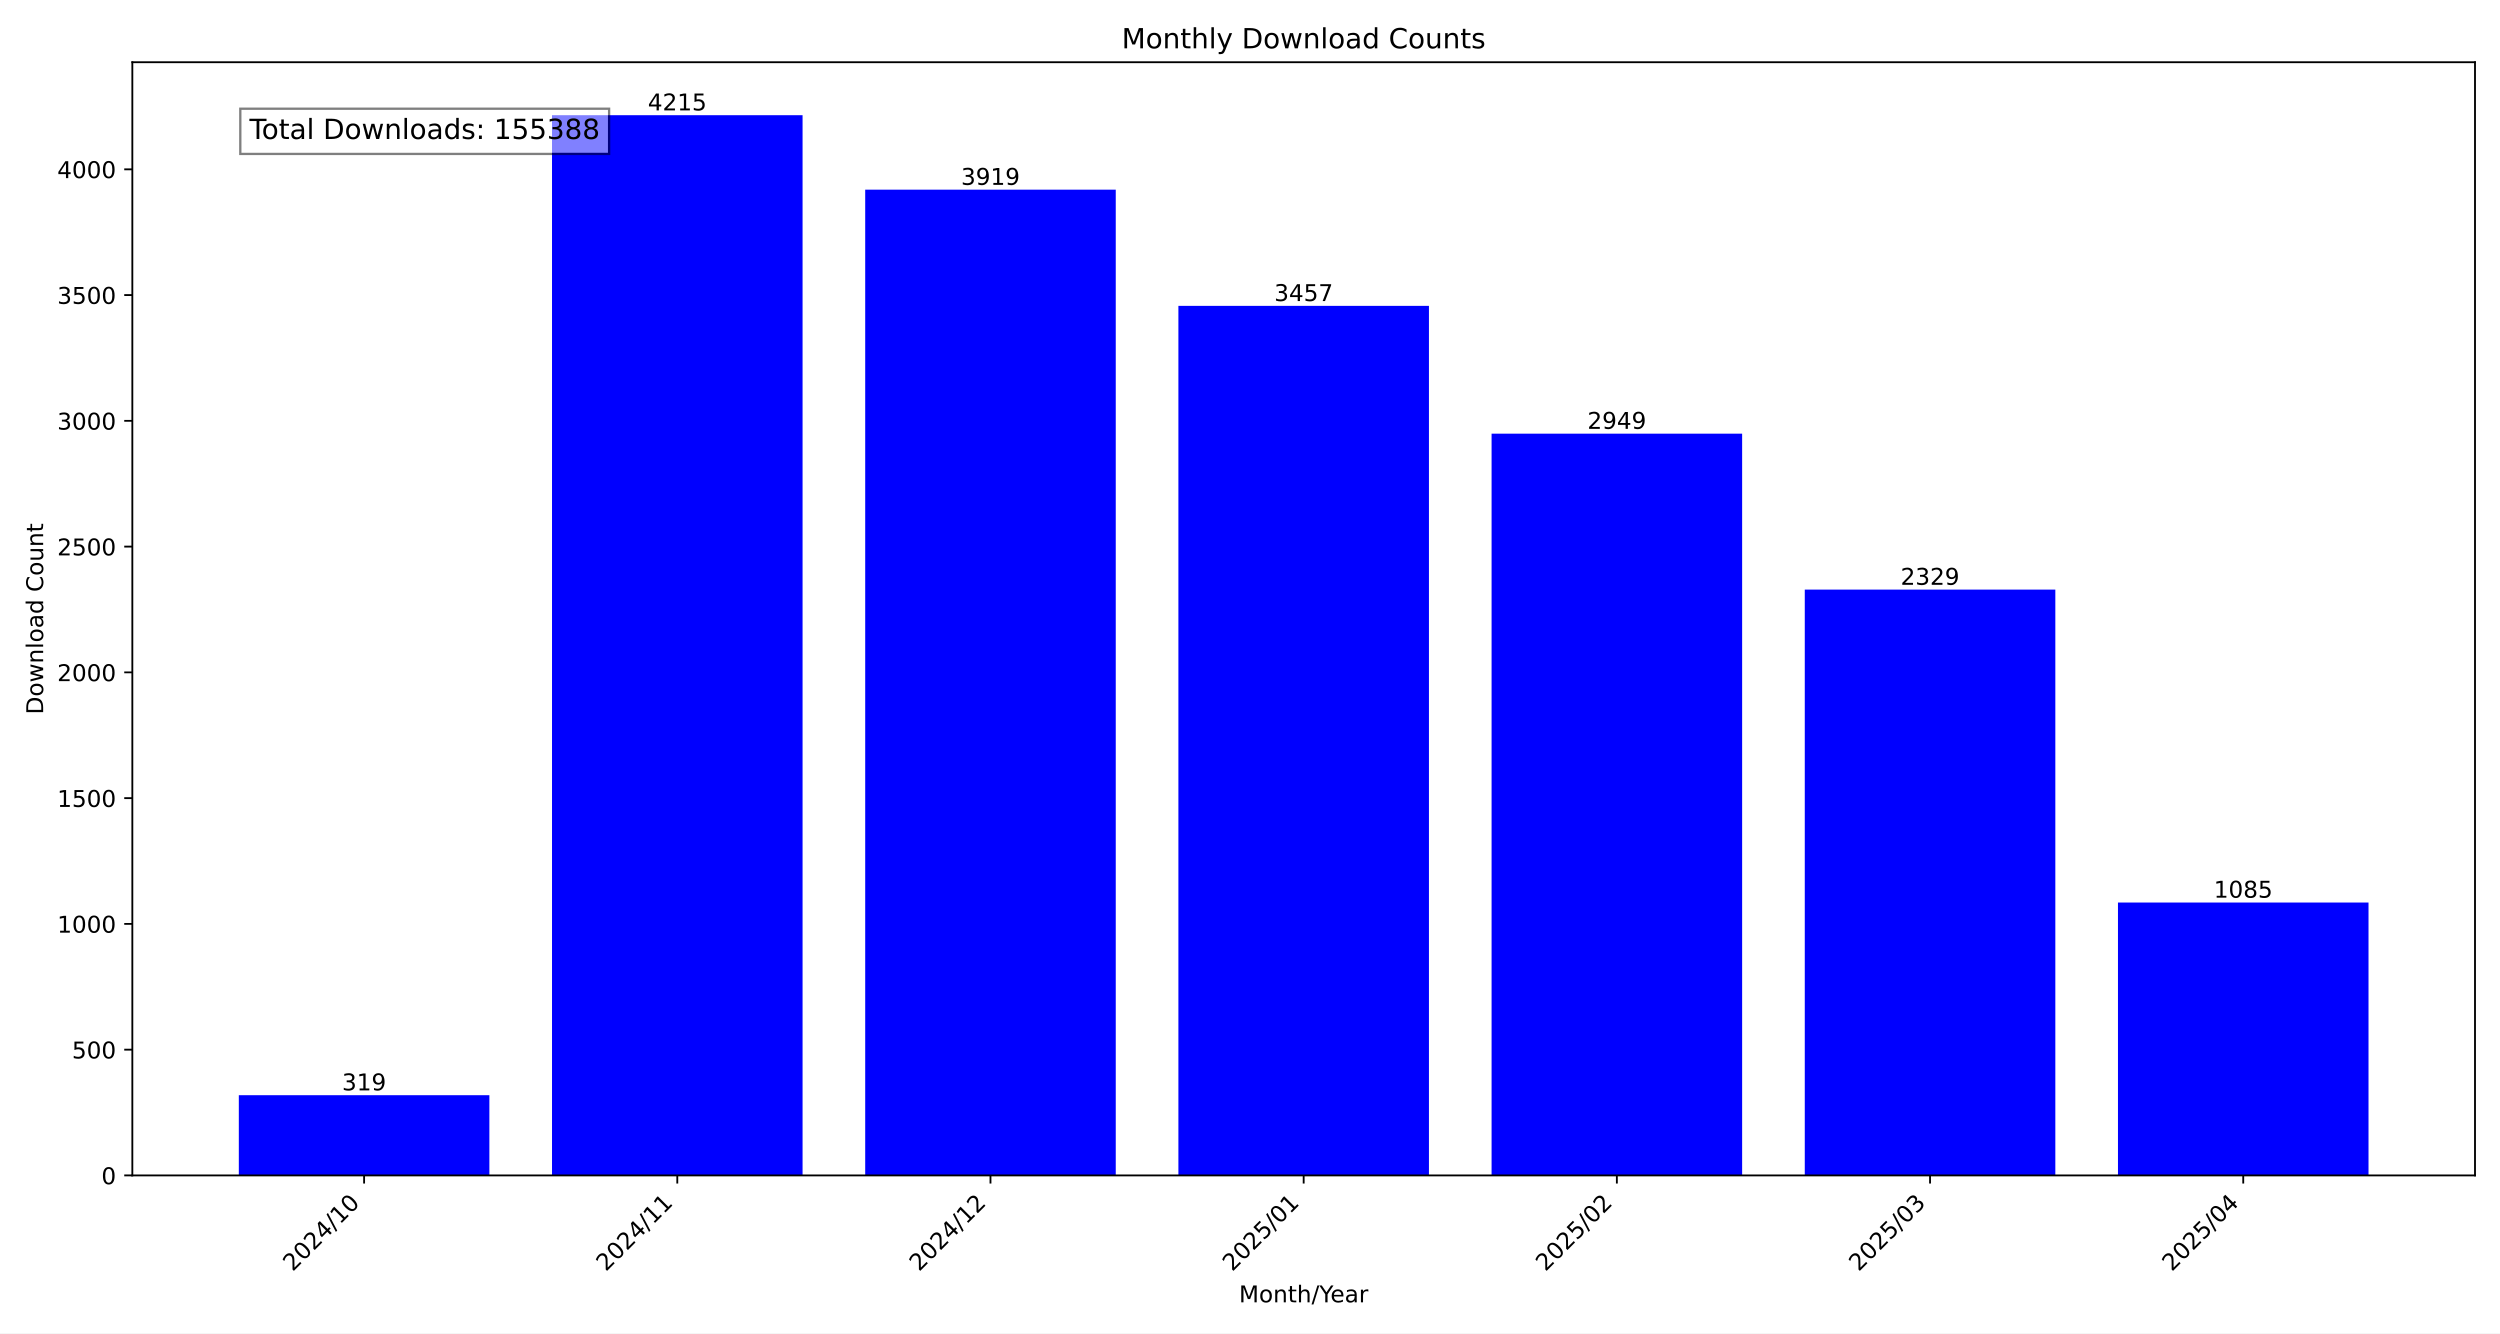
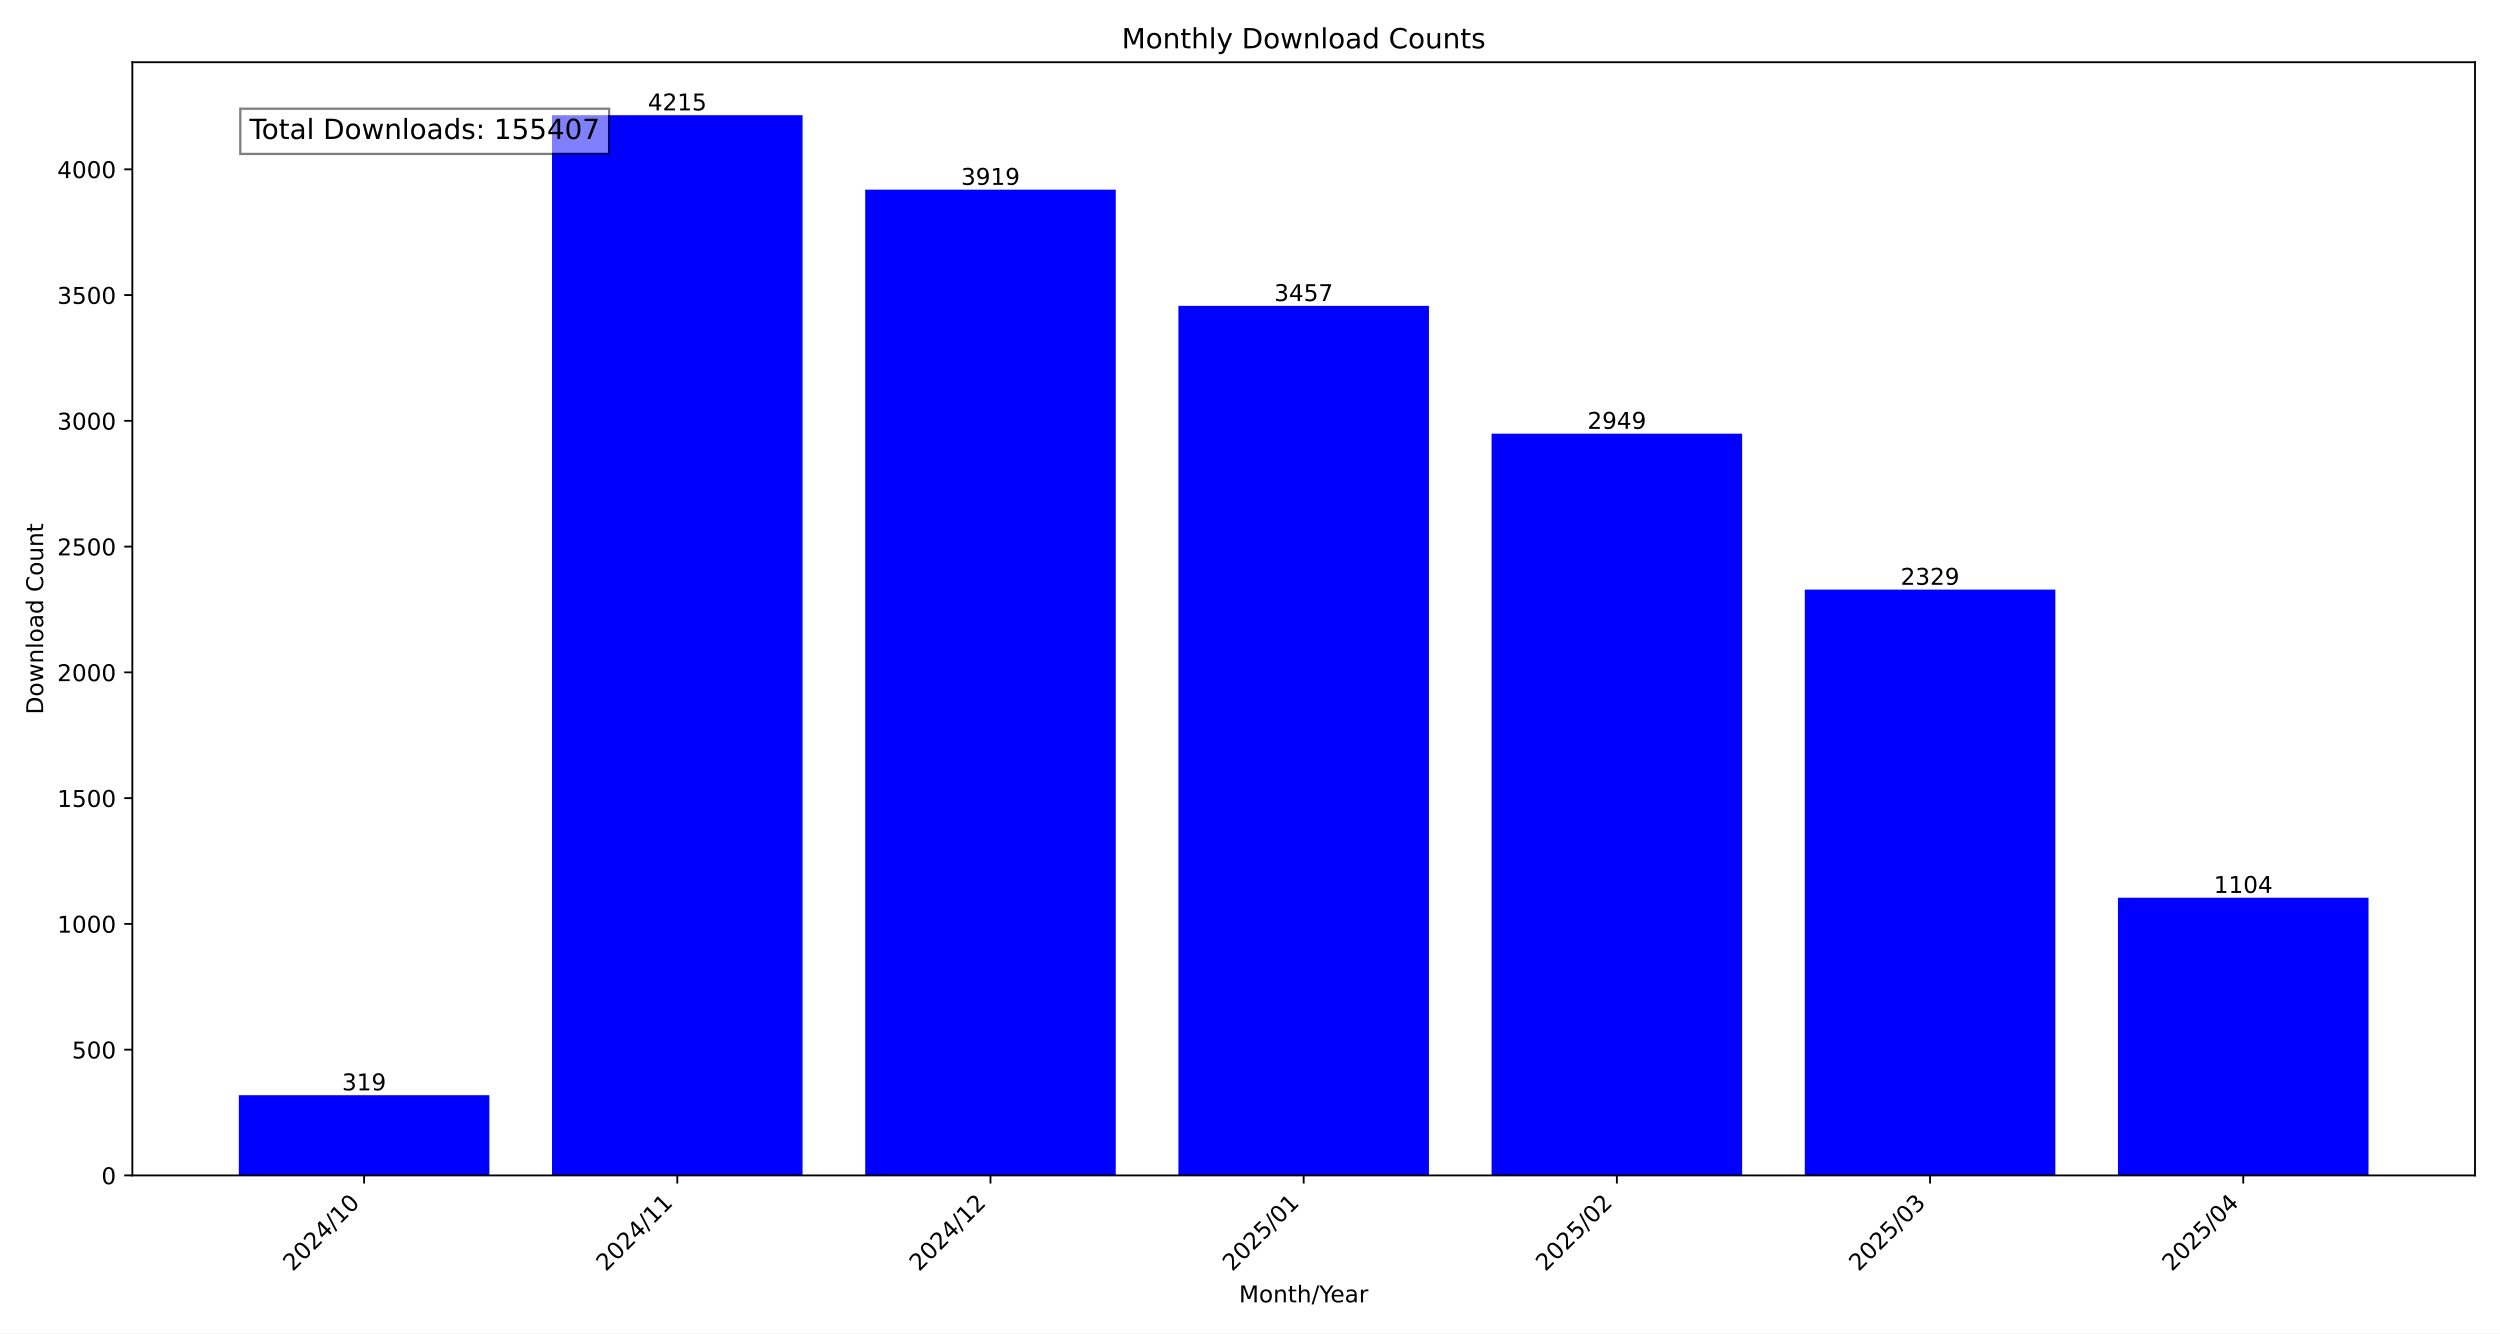
<svg xmlns="http://www.w3.org/2000/svg" xmlns:xlink="http://www.w3.org/1999/xlink" width="1080pt" height="576pt" viewBox="0 0 1080 576" version="1.1">
  <defs>
    <style type="text/css">*{stroke-linejoin: round; stroke-linecap: butt}</style>
  </defs>
  <g id="figure_1">
    <g id="patch_1">
      <path d="M 0 576  L 1080 576  L 1080 0  L 0 0  z " style="fill: #ffffff" />
    </g>
    <g id="axes_1">
      <g id="patch_2">
        <path d="M 57.17 507.782  L 1069.2 507.782  L 1069.2 26.88  L 57.17 26.88  z " style="fill: #ffffff" />
      </g>
      <g id="patch_3">
-         <path d="M 103.171 507.782  L 211.41 507.782  L 211.41 473.119  L 103.171 473.119  z " clip-path="url(#pe55060a036)" style="fill: #0000ff" />
+         <path d="M 103.171 507.782  L 211.41 507.782  L 211.41 473.119  L 103.171 473.119  z " clip-path="url(#p974c6ed106)" style="fill: #0000ff" />
      </g>
      <g id="patch_4">
-         <path d="M 238.469 507.782  L 346.708 507.782  L 346.708 49.78  L 238.469 49.78  z " clip-path="url(#pe55060a036)" style="fill: #0000ff" />
+         <path d="M 238.469 507.782  L 346.708 507.782  L 346.708 49.78  L 238.469 49.78  z " clip-path="url(#p974c6ed106)" style="fill: #0000ff" />
      </g>
      <g id="patch_5">
-         <path d="M 373.768 507.782  L 482.006 507.782  L 482.006 81.943  L 373.768 81.943  z " clip-path="url(#pe55060a036)" style="fill: #0000ff" />
+         <path d="M 373.768 507.782  L 482.006 507.782  L 482.006 81.943  L 373.768 81.943  z " clip-path="url(#p974c6ed106)" style="fill: #0000ff" />
      </g>
      <g id="patch_6">
-         <path d="M 509.066 507.782  L 617.304 507.782  L 617.304 132.144  L 509.066 132.144  z " clip-path="url(#pe55060a036)" style="fill: #0000ff" />
+         <path d="M 509.066 507.782  L 617.304 507.782  L 617.304 132.144  L 509.066 132.144  z " clip-path="url(#p974c6ed106)" style="fill: #0000ff" />
      </g>
      <g id="patch_7">
-         <path d="M 644.364 507.782  L 752.602 507.782  L 752.602 187.344  L 644.364 187.344  z " clip-path="url(#pe55060a036)" style="fill: #0000ff" />
+         <path d="M 644.364 507.782  L 752.602 507.782  L 752.602 187.344  L 644.364 187.344  z " clip-path="url(#p974c6ed106)" style="fill: #0000ff" />
      </g>
      <g id="patch_8">
-         <path d="M 779.662 507.782  L 887.901 507.782  L 887.901 254.713  L 779.662 254.713  z " clip-path="url(#pe55060a036)" style="fill: #0000ff" />
+         <path d="M 779.662 507.782  L 887.901 507.782  L 887.901 254.713  L 779.662 254.713  z " clip-path="url(#p974c6ed106)" style="fill: #0000ff" />
      </g>
      <g id="patch_9">
-         <path d="M 914.96 507.782  L 1023.199 507.782  L 1023.199 389.886  L 914.96 389.886  z " clip-path="url(#pe55060a036)" style="fill: #0000ff" />
+         <path d="M 914.96 507.782  L 1023.199 507.782  L 1023.199 387.821  L 914.96 387.821  z " clip-path="url(#p974c6ed106)" style="fill: #0000ff" />
      </g>
      <g id="matplotlib.axis_1">
        <g id="xtick_1">
          <g id="line2d_1">
            <defs>
-               <path id="m1a677edfd5" d="M 0 0  L 0 3.5  " style="stroke: #000000; stroke-width: 0.8" />
+               <path id="me180a57dd9" d="M 0 0  L 0 3.5  " style="stroke: #000000; stroke-width: 0.8" />
            </defs>
            <g>
-               <use xlink:href="#m1a677edfd5" x="157.291" y="507.782" style="stroke: #000000; stroke-width: 0.8" />
+               <use xlink:href="#me180a57dd9" x="157.291" y="507.782" style="stroke: #000000; stroke-width: 0.8" />
            </g>
          </g>
          <g id="text_1">
            <g transform="translate(126.4442 549.5306) rotate(-45) scale(0.1 -0.1)">
              <defs>
                <path id="DejaVuSans-32" d="M 1228 531  L 3431 531  L 3431 0  L 469 0  L 469 531  Q 828 903 1448 1529  Q 2069 2156 2228 2338  Q 2531 2678 2651 2914  Q 2772 3150 2772 3378  Q 2772 3750 2511 3984  Q 2250 4219 1831 4219  Q 1534 4219 1204 4116  Q 875 4013 500 3803  L 500 4441  Q 881 4594 1212 4672  Q 1544 4750 1819 4750  Q 2544 4750 2975 4387  Q 3406 4025 3406 3419  Q 3406 3131 3298 2873  Q 3191 2616 2906 2266  Q 2828 2175 2409 1742  Q 1991 1309 1228 531  z " transform="scale(0.015625)" />
                <path id="DejaVuSans-30" d="M 2034 4250  Q 1547 4250 1301 3770  Q 1056 3291 1056 2328  Q 1056 1369 1301 889  Q 1547 409 2034 409  Q 2525 409 2770 889  Q 3016 1369 3016 2328  Q 3016 3291 2770 3770  Q 2525 4250 2034 4250  z M 2034 4750  Q 2819 4750 3233 4129  Q 3647 3509 3647 2328  Q 3647 1150 3233 529  Q 2819 -91 2034 -91  Q 1250 -91 836 529  Q 422 1150 422 2328  Q 422 3509 836 4129  Q 1250 4750 2034 4750  z " transform="scale(0.015625)" />
                <path id="DejaVuSans-34" d="M 2419 4116  L 825 1625  L 2419 1625  L 2419 4116  z M 2253 4666  L 3047 4666  L 3047 1625  L 3713 1625  L 3713 1100  L 3047 1100  L 3047 0  L 2419 0  L 2419 1100  L 313 1100  L 313 1709  L 2253 4666  z " transform="scale(0.015625)" />
                <path id="DejaVuSans-2f" d="M 1625 4666  L 2156 4666  L 531 -594  L 0 -594  L 1625 4666  z " transform="scale(0.015625)" />
                <path id="DejaVuSans-31" d="M 794 531  L 1825 531  L 1825 4091  L 703 3866  L 703 4441  L 1819 4666  L 2450 4666  L 2450 531  L 3481 531  L 3481 0  L 794 0  L 794 531  z " transform="scale(0.015625)" />
              </defs>
              <use xlink:href="#DejaVuSans-32" />
              <use xlink:href="#DejaVuSans-30" x="63.623" />
              <use xlink:href="#DejaVuSans-32" x="127.246" />
              <use xlink:href="#DejaVuSans-34" x="190.869" />
              <use xlink:href="#DejaVuSans-2f" x="254.492" />
              <use xlink:href="#DejaVuSans-31" x="288.184" />
              <use xlink:href="#DejaVuSans-30" x="351.807" />
            </g>
          </g>
        </g>
        <g id="xtick_2">
          <g id="line2d_2">
            <g>
-               <use xlink:href="#m1a677edfd5" x="292.589" y="507.782" style="stroke: #000000; stroke-width: 0.8" />
+               <use xlink:href="#me180a57dd9" x="292.589" y="507.782" style="stroke: #000000; stroke-width: 0.8" />
            </g>
          </g>
          <g id="text_2">
            <g transform="translate(261.7423 549.5306) rotate(-45) scale(0.1 -0.1)">
              <use xlink:href="#DejaVuSans-32" />
              <use xlink:href="#DejaVuSans-30" x="63.623" />
              <use xlink:href="#DejaVuSans-32" x="127.246" />
              <use xlink:href="#DejaVuSans-34" x="190.869" />
              <use xlink:href="#DejaVuSans-2f" x="254.492" />
              <use xlink:href="#DejaVuSans-31" x="288.184" />
              <use xlink:href="#DejaVuSans-31" x="351.807" />
            </g>
          </g>
        </g>
        <g id="xtick_3">
          <g id="line2d_3">
            <g>
-               <use xlink:href="#m1a677edfd5" x="427.887" y="507.782" style="stroke: #000000; stroke-width: 0.8" />
+               <use xlink:href="#me180a57dd9" x="427.887" y="507.782" style="stroke: #000000; stroke-width: 0.8" />
            </g>
          </g>
          <g id="text_3">
            <g transform="translate(397.0404 549.5306) rotate(-45) scale(0.1 -0.1)">
              <use xlink:href="#DejaVuSans-32" />
              <use xlink:href="#DejaVuSans-30" x="63.623" />
              <use xlink:href="#DejaVuSans-32" x="127.246" />
              <use xlink:href="#DejaVuSans-34" x="190.869" />
              <use xlink:href="#DejaVuSans-2f" x="254.492" />
              <use xlink:href="#DejaVuSans-31" x="288.184" />
              <use xlink:href="#DejaVuSans-32" x="351.807" />
            </g>
          </g>
        </g>
        <g id="xtick_4">
          <g id="line2d_4">
            <g>
-               <use xlink:href="#m1a677edfd5" x="563.185" y="507.782" style="stroke: #000000; stroke-width: 0.8" />
+               <use xlink:href="#me180a57dd9" x="563.185" y="507.782" style="stroke: #000000; stroke-width: 0.8" />
            </g>
          </g>
          <g id="text_4">
            <g transform="translate(532.3386 549.5306) rotate(-45) scale(0.1 -0.1)">
              <defs>
                <path id="DejaVuSans-35" d="M 691 4666  L 3169 4666  L 3169 4134  L 1269 4134  L 1269 2991  Q 1406 3038 1543 3061  Q 1681 3084 1819 3084  Q 2600 3084 3056 2656  Q 3513 2228 3513 1497  Q 3513 744 3044 326  Q 2575 -91 1722 -91  Q 1428 -91 1123 -41  Q 819 9 494 109  L 494 744  Q 775 591 1075 516  Q 1375 441 1709 441  Q 2250 441 2565 725  Q 2881 1009 2881 1497  Q 2881 1984 2565 2268  Q 2250 2553 1709 2553  Q 1456 2553 1204 2497  Q 953 2441 691 2322  L 691 4666  z " transform="scale(0.015625)" />
              </defs>
              <use xlink:href="#DejaVuSans-32" />
              <use xlink:href="#DejaVuSans-30" x="63.623" />
              <use xlink:href="#DejaVuSans-32" x="127.246" />
              <use xlink:href="#DejaVuSans-35" x="190.869" />
              <use xlink:href="#DejaVuSans-2f" x="254.492" />
              <use xlink:href="#DejaVuSans-30" x="288.184" />
              <use xlink:href="#DejaVuSans-31" x="351.807" />
            </g>
          </g>
        </g>
        <g id="xtick_5">
          <g id="line2d_5">
            <g>
-               <use xlink:href="#m1a677edfd5" x="698.483" y="507.782" style="stroke: #000000; stroke-width: 0.8" />
+               <use xlink:href="#me180a57dd9" x="698.483" y="507.782" style="stroke: #000000; stroke-width: 0.8" />
            </g>
          </g>
          <g id="text_5">
            <g transform="translate(667.6367 549.5306) rotate(-45) scale(0.1 -0.1)">
              <use xlink:href="#DejaVuSans-32" />
              <use xlink:href="#DejaVuSans-30" x="63.623" />
              <use xlink:href="#DejaVuSans-32" x="127.246" />
              <use xlink:href="#DejaVuSans-35" x="190.869" />
              <use xlink:href="#DejaVuSans-2f" x="254.492" />
              <use xlink:href="#DejaVuSans-30" x="288.184" />
              <use xlink:href="#DejaVuSans-32" x="351.807" />
            </g>
          </g>
        </g>
        <g id="xtick_6">
          <g id="line2d_6">
            <g>
-               <use xlink:href="#m1a677edfd5" x="833.781" y="507.782" style="stroke: #000000; stroke-width: 0.8" />
+               <use xlink:href="#me180a57dd9" x="833.781" y="507.782" style="stroke: #000000; stroke-width: 0.8" />
            </g>
          </g>
          <g id="text_6">
            <g transform="translate(802.9348 549.5306) rotate(-45) scale(0.1 -0.1)">
              <defs>
                <path id="DejaVuSans-33" d="M 2597 2516  Q 3050 2419 3304 2112  Q 3559 1806 3559 1356  Q 3559 666 3084 287  Q 2609 -91 1734 -91  Q 1441 -91 1130 -33  Q 819 25 488 141  L 488 750  Q 750 597 1062 519  Q 1375 441 1716 441  Q 2309 441 2620 675  Q 2931 909 2931 1356  Q 2931 1769 2642 2001  Q 2353 2234 1838 2234  L 1294 2234  L 1294 2753  L 1863 2753  Q 2328 2753 2575 2939  Q 2822 3125 2822 3475  Q 2822 3834 2567 4026  Q 2313 4219 1838 4219  Q 1578 4219 1281 4162  Q 984 4106 628 3988  L 628 4550  Q 988 4650 1302 4700  Q 1616 4750 1894 4750  Q 2613 4750 3031 4423  Q 3450 4097 3450 3541  Q 3450 3153 3228 2886  Q 3006 2619 2597 2516  z " transform="scale(0.015625)" />
              </defs>
              <use xlink:href="#DejaVuSans-32" />
              <use xlink:href="#DejaVuSans-30" x="63.623" />
              <use xlink:href="#DejaVuSans-32" x="127.246" />
              <use xlink:href="#DejaVuSans-35" x="190.869" />
              <use xlink:href="#DejaVuSans-2f" x="254.492" />
              <use xlink:href="#DejaVuSans-30" x="288.184" />
              <use xlink:href="#DejaVuSans-33" x="351.807" />
            </g>
          </g>
        </g>
        <g id="xtick_7">
          <g id="line2d_7">
            <g>
-               <use xlink:href="#m1a677edfd5" x="969.079" y="507.782" style="stroke: #000000; stroke-width: 0.8" />
+               <use xlink:href="#me180a57dd9" x="969.079" y="507.782" style="stroke: #000000; stroke-width: 0.8" />
            </g>
          </g>
          <g id="text_7">
            <g transform="translate(938.233 549.5306) rotate(-45) scale(0.1 -0.1)">
              <use xlink:href="#DejaVuSans-32" />
              <use xlink:href="#DejaVuSans-30" x="63.623" />
              <use xlink:href="#DejaVuSans-32" x="127.246" />
              <use xlink:href="#DejaVuSans-35" x="190.869" />
              <use xlink:href="#DejaVuSans-2f" x="254.492" />
              <use xlink:href="#DejaVuSans-30" x="288.184" />
              <use xlink:href="#DejaVuSans-34" x="351.807" />
            </g>
          </g>
        </g>
        <g id="text_8">
          <g transform="translate(535.242 562.5996) scale(0.1 -0.1)">
            <defs>
              <path id="DejaVuSans-4d" d="M 628 4666  L 1569 4666  L 2759 1491  L 3956 4666  L 4897 4666  L 4897 0  L 4281 0  L 4281 4097  L 3078 897  L 2444 897  L 1241 4097  L 1241 0  L 628 0  L 628 4666  z " transform="scale(0.015625)" />
              <path id="DejaVuSans-6f" d="M 1959 3097  Q 1497 3097 1228 2736  Q 959 2375 959 1747  Q 959 1119 1226 758  Q 1494 397 1959 397  Q 2419 397 2687 759  Q 2956 1122 2956 1747  Q 2956 2369 2687 2733  Q 2419 3097 1959 3097  z M 1959 3584  Q 2709 3584 3137 3096  Q 3566 2609 3566 1747  Q 3566 888 3137 398  Q 2709 -91 1959 -91  Q 1206 -91 779 398  Q 353 888 353 1747  Q 353 2609 779 3096  Q 1206 3584 1959 3584  z " transform="scale(0.015625)" />
              <path id="DejaVuSans-6e" d="M 3513 2113  L 3513 0  L 2938 0  L 2938 2094  Q 2938 2591 2744 2837  Q 2550 3084 2163 3084  Q 1697 3084 1428 2787  Q 1159 2491 1159 1978  L 1159 0  L 581 0  L 581 3500  L 1159 3500  L 1159 2956  Q 1366 3272 1645 3428  Q 1925 3584 2291 3584  Q 2894 3584 3203 3211  Q 3513 2838 3513 2113  z " transform="scale(0.015625)" />
              <path id="DejaVuSans-74" d="M 1172 4494  L 1172 3500  L 2356 3500  L 2356 3053  L 1172 3053  L 1172 1153  Q 1172 725 1289 603  Q 1406 481 1766 481  L 2356 481  L 2356 0  L 1766 0  Q 1100 0 847 248  Q 594 497 594 1153  L 594 3053  L 172 3053  L 172 3500  L 594 3500  L 594 4494  L 1172 4494  z " transform="scale(0.015625)" />
              <path id="DejaVuSans-68" d="M 3513 2113  L 3513 0  L 2938 0  L 2938 2094  Q 2938 2591 2744 2837  Q 2550 3084 2163 3084  Q 1697 3084 1428 2787  Q 1159 2491 1159 1978  L 1159 0  L 581 0  L 581 4863  L 1159 4863  L 1159 2956  Q 1366 3272 1645 3428  Q 1925 3584 2291 3584  Q 2894 3584 3203 3211  Q 3513 2838 3513 2113  z " transform="scale(0.015625)" />
              <path id="DejaVuSans-59" d="M -13 4666  L 666 4666  L 1959 2747  L 3244 4666  L 3922 4666  L 2272 2222  L 2272 0  L 1638 0  L 1638 2222  L -13 4666  z " transform="scale(0.015625)" />
              <path id="DejaVuSans-65" d="M 3597 1894  L 3597 1613  L 953 1613  Q 991 1019 1311 708  Q 1631 397 2203 397  Q 2534 397 2845 478  Q 3156 559 3463 722  L 3463 178  Q 3153 47 2828 -22  Q 2503 -91 2169 -91  Q 1331 -91 842 396  Q 353 884 353 1716  Q 353 2575 817 3079  Q 1281 3584 2069 3584  Q 2775 3584 3186 3129  Q 3597 2675 3597 1894  z M 3022 2063  Q 3016 2534 2758 2815  Q 2500 3097 2075 3097  Q 1594 3097 1305 2825  Q 1016 2553 972 2059  L 3022 2063  z " transform="scale(0.015625)" />
              <path id="DejaVuSans-61" d="M 2194 1759  Q 1497 1759 1228 1600  Q 959 1441 959 1056  Q 959 750 1161 570  Q 1363 391 1709 391  Q 2188 391 2477 730  Q 2766 1069 2766 1631  L 2766 1759  L 2194 1759  z M 3341 1997  L 3341 0  L 2766 0  L 2766 531  Q 2569 213 2275 61  Q 1981 -91 1556 -91  Q 1019 -91 701 211  Q 384 513 384 1019  Q 384 1609 779 1909  Q 1175 2209 1959 2209  L 2766 2209  L 2766 2266  Q 2766 2663 2505 2880  Q 2244 3097 1772 3097  Q 1472 3097 1187 3025  Q 903 2953 641 2809  L 641 3341  Q 956 3463 1253 3523  Q 1550 3584 1831 3584  Q 2591 3584 2966 3190  Q 3341 2797 3341 1997  z " transform="scale(0.015625)" />
              <path id="DejaVuSans-72" d="M 2631 2963  Q 2534 3019 2420 3045  Q 2306 3072 2169 3072  Q 1681 3072 1420 2755  Q 1159 2438 1159 1844  L 1159 0  L 581 0  L 581 3500  L 1159 3500  L 1159 2956  Q 1341 3275 1631 3429  Q 1922 3584 2338 3584  Q 2397 3584 2469 3576  Q 2541 3569 2628 3553  L 2631 2963  z " transform="scale(0.015625)" />
            </defs>
            <use xlink:href="#DejaVuSans-4d" />
            <use xlink:href="#DejaVuSans-6f" x="86.279" />
            <use xlink:href="#DejaVuSans-6e" x="147.461" />
            <use xlink:href="#DejaVuSans-74" x="210.84" />
            <use xlink:href="#DejaVuSans-68" x="250.049" />
            <use xlink:href="#DejaVuSans-2f" x="313.428" />
            <use xlink:href="#DejaVuSans-59" x="347.119" />
            <use xlink:href="#DejaVuSans-65" x="394.953" />
            <use xlink:href="#DejaVuSans-61" x="456.477" />
            <use xlink:href="#DejaVuSans-72" x="517.756" />
          </g>
        </g>
      </g>
      <g id="matplotlib.axis_2">
        <g id="ytick_1">
          <g id="line2d_8">
            <defs>
-               <path id="m8970bb1305" d="M 0 0  L -3.5 0  " style="stroke: #000000; stroke-width: 0.8" />
+               <path id="mf65974d955" d="M 0 0  L -3.5 0  " style="stroke: #000000; stroke-width: 0.8" />
            </defs>
            <g>
-               <use xlink:href="#m8970bb1305" x="57.17" y="507.782" style="stroke: #000000; stroke-width: 0.8" />
+               <use xlink:href="#mf65974d955" x="57.17" y="507.782" style="stroke: #000000; stroke-width: 0.8" />
            </g>
          </g>
          <g id="text_9">
            <g transform="translate(43.8075 511.581) scale(0.1 -0.1)">
              <use xlink:href="#DejaVuSans-30" />
            </g>
          </g>
        </g>
        <g id="ytick_2">
          <g id="line2d_9">
            <g>
-               <use xlink:href="#m8970bb1305" x="57.17" y="453.452" style="stroke: #000000; stroke-width: 0.8" />
+               <use xlink:href="#mf65974d955" x="57.17" y="453.452" style="stroke: #000000; stroke-width: 0.8" />
            </g>
          </g>
          <g id="text_10">
            <g transform="translate(31.0825 457.251) scale(0.1 -0.1)">
              <use xlink:href="#DejaVuSans-35" />
              <use xlink:href="#DejaVuSans-30" x="63.623" />
              <use xlink:href="#DejaVuSans-30" x="127.246" />
            </g>
          </g>
        </g>
        <g id="ytick_3">
          <g id="line2d_10">
            <g>
-               <use xlink:href="#m8970bb1305" x="57.17" y="399.122" style="stroke: #000000; stroke-width: 0.8" />
+               <use xlink:href="#mf65974d955" x="57.17" y="399.122" style="stroke: #000000; stroke-width: 0.8" />
            </g>
          </g>
          <g id="text_11">
            <g transform="translate(24.72 402.921) scale(0.1 -0.1)">
              <use xlink:href="#DejaVuSans-31" />
              <use xlink:href="#DejaVuSans-30" x="63.623" />
              <use xlink:href="#DejaVuSans-30" x="127.246" />
              <use xlink:href="#DejaVuSans-30" x="190.869" />
            </g>
          </g>
        </g>
        <g id="ytick_4">
          <g id="line2d_11">
            <g>
-               <use xlink:href="#m8970bb1305" x="57.17" y="344.792" style="stroke: #000000; stroke-width: 0.8" />
+               <use xlink:href="#mf65974d955" x="57.17" y="344.792" style="stroke: #000000; stroke-width: 0.8" />
            </g>
          </g>
          <g id="text_12">
            <g transform="translate(24.72 348.5911) scale(0.1 -0.1)">
              <use xlink:href="#DejaVuSans-31" />
              <use xlink:href="#DejaVuSans-35" x="63.623" />
              <use xlink:href="#DejaVuSans-30" x="127.246" />
              <use xlink:href="#DejaVuSans-30" x="190.869" />
            </g>
          </g>
        </g>
        <g id="ytick_5">
          <g id="line2d_12">
            <g>
-               <use xlink:href="#m8970bb1305" x="57.17" y="290.462" style="stroke: #000000; stroke-width: 0.8" />
+               <use xlink:href="#mf65974d955" x="57.17" y="290.462" style="stroke: #000000; stroke-width: 0.8" />
            </g>
          </g>
          <g id="text_13">
            <g transform="translate(24.72 294.2611) scale(0.1 -0.1)">
              <use xlink:href="#DejaVuSans-32" />
              <use xlink:href="#DejaVuSans-30" x="63.623" />
              <use xlink:href="#DejaVuSans-30" x="127.246" />
              <use xlink:href="#DejaVuSans-30" x="190.869" />
            </g>
          </g>
        </g>
        <g id="ytick_6">
          <g id="line2d_13">
            <g>
-               <use xlink:href="#m8970bb1305" x="57.17" y="236.132" style="stroke: #000000; stroke-width: 0.8" />
+               <use xlink:href="#mf65974d955" x="57.17" y="236.132" style="stroke: #000000; stroke-width: 0.8" />
            </g>
          </g>
          <g id="text_14">
            <g transform="translate(24.72 239.9311) scale(0.1 -0.1)">
              <use xlink:href="#DejaVuSans-32" />
              <use xlink:href="#DejaVuSans-35" x="63.623" />
              <use xlink:href="#DejaVuSans-30" x="127.246" />
              <use xlink:href="#DejaVuSans-30" x="190.869" />
            </g>
          </g>
        </g>
        <g id="ytick_7">
          <g id="line2d_14">
            <g>
-               <use xlink:href="#m8970bb1305" x="57.17" y="181.802" style="stroke: #000000; stroke-width: 0.8" />
+               <use xlink:href="#mf65974d955" x="57.17" y="181.802" style="stroke: #000000; stroke-width: 0.8" />
            </g>
          </g>
          <g id="text_15">
            <g transform="translate(24.72 185.6011) scale(0.1 -0.1)">
              <use xlink:href="#DejaVuSans-33" />
              <use xlink:href="#DejaVuSans-30" x="63.623" />
              <use xlink:href="#DejaVuSans-30" x="127.246" />
              <use xlink:href="#DejaVuSans-30" x="190.869" />
            </g>
          </g>
        </g>
        <g id="ytick_8">
          <g id="line2d_15">
            <g>
-               <use xlink:href="#m8970bb1305" x="57.17" y="127.472" style="stroke: #000000; stroke-width: 0.8" />
+               <use xlink:href="#mf65974d955" x="57.17" y="127.472" style="stroke: #000000; stroke-width: 0.8" />
            </g>
          </g>
          <g id="text_16">
            <g transform="translate(24.72 131.2712) scale(0.1 -0.1)">
              <use xlink:href="#DejaVuSans-33" />
              <use xlink:href="#DejaVuSans-35" x="63.623" />
              <use xlink:href="#DejaVuSans-30" x="127.246" />
              <use xlink:href="#DejaVuSans-30" x="190.869" />
            </g>
          </g>
        </g>
        <g id="ytick_9">
          <g id="line2d_16">
            <g>
-               <use xlink:href="#m8970bb1305" x="57.17" y="73.142" style="stroke: #000000; stroke-width: 0.8" />
+               <use xlink:href="#mf65974d955" x="57.17" y="73.142" style="stroke: #000000; stroke-width: 0.8" />
            </g>
          </g>
          <g id="text_17">
            <g transform="translate(24.72 76.94119) scale(0.1 -0.1)">
              <use xlink:href="#DejaVuSans-34" />
              <use xlink:href="#DejaVuSans-30" x="63.623" />
              <use xlink:href="#DejaVuSans-30" x="127.246" />
              <use xlink:href="#DejaVuSans-30" x="190.869" />
            </g>
          </g>
        </g>
        <g id="text_18">
          <g transform="translate(18.64031 308.6223) rotate(-90) scale(0.1 -0.1)">
            <defs>
              <path id="DejaVuSans-44" d="M 1259 4147  L 1259 519  L 2022 519  Q 2988 519 3436 956  Q 3884 1394 3884 2338  Q 3884 3275 3436 3711  Q 2988 4147 2022 4147  L 1259 4147  z M 628 4666  L 1925 4666  Q 3281 4666 3915 4102  Q 4550 3538 4550 2338  Q 4550 1131 3912 565  Q 3275 0 1925 0  L 628 0  L 628 4666  z " transform="scale(0.015625)" />
              <path id="DejaVuSans-77" d="M 269 3500  L 844 3500  L 1563 769  L 2278 3500  L 2956 3500  L 3675 769  L 4391 3500  L 4966 3500  L 4050 0  L 3372 0  L 2619 2869  L 1863 0  L 1184 0  L 269 3500  z " transform="scale(0.015625)" />
              <path id="DejaVuSans-6c" d="M 603 4863  L 1178 4863  L 1178 0  L 603 0  L 603 4863  z " transform="scale(0.015625)" />
              <path id="DejaVuSans-64" d="M 2906 2969  L 2906 4863  L 3481 4863  L 3481 0  L 2906 0  L 2906 525  Q 2725 213 2448 61  Q 2172 -91 1784 -91  Q 1150 -91 751 415  Q 353 922 353 1747  Q 353 2572 751 3078  Q 1150 3584 1784 3584  Q 2172 3584 2448 3432  Q 2725 3281 2906 2969  z M 947 1747  Q 947 1113 1208 752  Q 1469 391 1925 391  Q 2381 391 2643 752  Q 2906 1113 2906 1747  Q 2906 2381 2643 2742  Q 2381 3103 1925 3103  Q 1469 3103 1208 2742  Q 947 2381 947 1747  z " transform="scale(0.015625)" />
              <path id="DejaVuSans-20" transform="scale(0.015625)" />
              <path id="DejaVuSans-43" d="M 4122 4306  L 4122 3641  Q 3803 3938 3442 4084  Q 3081 4231 2675 4231  Q 1875 4231 1450 3742  Q 1025 3253 1025 2328  Q 1025 1406 1450 917  Q 1875 428 2675 428  Q 3081 428 3442 575  Q 3803 722 4122 1019  L 4122 359  Q 3791 134 3420 21  Q 3050 -91 2638 -91  Q 1578 -91 968 557  Q 359 1206 359 2328  Q 359 3453 968 4101  Q 1578 4750 2638 4750  Q 3056 4750 3426 4639  Q 3797 4528 4122 4306  z " transform="scale(0.015625)" />
              <path id="DejaVuSans-75" d="M 544 1381  L 544 3500  L 1119 3500  L 1119 1403  Q 1119 906 1312 657  Q 1506 409 1894 409  Q 2359 409 2629 706  Q 2900 1003 2900 1516  L 2900 3500  L 3475 3500  L 3475 0  L 2900 0  L 2900 538  Q 2691 219 2414 64  Q 2138 -91 1772 -91  Q 1169 -91 856 284  Q 544 659 544 1381  z M 1991 3584  L 1991 3584  z " transform="scale(0.015625)" />
            </defs>
            <use xlink:href="#DejaVuSans-44" />
            <use xlink:href="#DejaVuSans-6f" x="77.002" />
            <use xlink:href="#DejaVuSans-77" x="138.184" />
            <use xlink:href="#DejaVuSans-6e" x="219.971" />
            <use xlink:href="#DejaVuSans-6c" x="283.35" />
            <use xlink:href="#DejaVuSans-6f" x="311.133" />
            <use xlink:href="#DejaVuSans-61" x="372.314" />
            <use xlink:href="#DejaVuSans-64" x="433.594" />
            <use xlink:href="#DejaVuSans-20" x="497.07" />
            <use xlink:href="#DejaVuSans-43" x="528.857" />
            <use xlink:href="#DejaVuSans-6f" x="598.682" />
            <use xlink:href="#DejaVuSans-75" x="659.863" />
            <use xlink:href="#DejaVuSans-6e" x="723.242" />
            <use xlink:href="#DejaVuSans-74" x="786.621" />
          </g>
        </g>
      </g>
      <g id="patch_10">
        <path d="M 57.17 507.782  L 57.17 26.88  " style="fill: none; stroke: #000000; stroke-width: 0.8; stroke-linejoin: miter; stroke-linecap: square" />
      </g>
      <g id="patch_11">
        <path d="M 1069.2 507.782  L 1069.2 26.88  " style="fill: none; stroke: #000000; stroke-width: 0.8; stroke-linejoin: miter; stroke-linecap: square" />
      </g>
      <g id="patch_12">
        <path d="M 57.17 507.782  L 1069.2 507.782  " style="fill: none; stroke: #000000; stroke-width: 0.8; stroke-linejoin: miter; stroke-linecap: square" />
      </g>
      <g id="patch_13">
        <path d="M 57.17 26.88  L 1069.2 26.88  " style="fill: none; stroke: #000000; stroke-width: 0.8; stroke-linejoin: miter; stroke-linecap: square" />
      </g>
      <g id="text_19">
        <g transform="translate(147.7469 471.0396) scale(0.1 -0.1)">
          <defs>
            <path id="DejaVuSans-39" d="M 703 97  L 703 672  Q 941 559 1184 500  Q 1428 441 1663 441  Q 2288 441 2617 861  Q 2947 1281 2994 2138  Q 2813 1869 2534 1725  Q 2256 1581 1919 1581  Q 1219 1581 811 2004  Q 403 2428 403 3163  Q 403 3881 828 4315  Q 1253 4750 1959 4750  Q 2769 4750 3195 4129  Q 3622 3509 3622 2328  Q 3622 1225 3098 567  Q 2575 -91 1691 -91  Q 1453 -91 1209 -44  Q 966 3 703 97  z M 1959 2075  Q 2384 2075 2632 2365  Q 2881 2656 2881 3163  Q 2881 3666 2632 3958  Q 2384 4250 1959 4250  Q 1534 4250 1286 3958  Q 1038 3666 1038 3163  Q 1038 2656 1286 2365  Q 1534 2075 1959 2075  z " transform="scale(0.015625)" />
          </defs>
          <use xlink:href="#DejaVuSans-33" />
          <use xlink:href="#DejaVuSans-31" x="63.623" />
          <use xlink:href="#DejaVuSans-39" x="127.246" />
        </g>
      </g>
      <g id="text_20">
        <g transform="translate(279.8637 47.7004) scale(0.1 -0.1)">
          <use xlink:href="#DejaVuSans-34" />
          <use xlink:href="#DejaVuSans-32" x="63.623" />
          <use xlink:href="#DejaVuSans-31" x="127.246" />
          <use xlink:href="#DejaVuSans-35" x="190.869" />
        </g>
      </g>
      <g id="text_21">
        <g transform="translate(415.1619 79.86374) scale(0.1 -0.1)">
          <use xlink:href="#DejaVuSans-33" />
          <use xlink:href="#DejaVuSans-39" x="63.623" />
          <use xlink:href="#DejaVuSans-31" x="127.246" />
          <use xlink:href="#DejaVuSans-39" x="190.869" />
        </g>
      </g>
      <g id="text_22">
        <g transform="translate(550.46 130.0646) scale(0.1 -0.1)">
          <defs>
            <path id="DejaVuSans-37" d="M 525 4666  L 3525 4666  L 3525 4397  L 1831 0  L 1172 0  L 2766 4134  L 525 4134  L 525 4666  z " transform="scale(0.015625)" />
          </defs>
          <use xlink:href="#DejaVuSans-33" />
          <use xlink:href="#DejaVuSans-34" x="63.623" />
          <use xlink:href="#DejaVuSans-35" x="127.246" />
          <use xlink:href="#DejaVuSans-37" x="190.869" />
        </g>
      </g>
      <g id="text_23">
        <g transform="translate(685.7581 185.2639) scale(0.1 -0.1)">
          <use xlink:href="#DejaVuSans-32" />
          <use xlink:href="#DejaVuSans-39" x="63.623" />
          <use xlink:href="#DejaVuSans-34" x="127.246" />
          <use xlink:href="#DejaVuSans-39" x="190.869" />
        </g>
      </g>
      <g id="text_24">
        <g transform="translate(821.0563 252.6331) scale(0.1 -0.1)">
          <use xlink:href="#DejaVuSans-32" />
          <use xlink:href="#DejaVuSans-33" x="63.623" />
          <use xlink:href="#DejaVuSans-32" x="127.246" />
          <use xlink:href="#DejaVuSans-39" x="190.869" />
        </g>
      </g>
      <g id="text_25">
-         <g transform="translate(956.3544 387.806) scale(0.1 -0.1)">
-           <defs>
-             <path id="DejaVuSans-38" d="M 2034 2216  Q 1584 2216 1326 1975  Q 1069 1734 1069 1313  Q 1069 891 1326 650  Q 1584 409 2034 409  Q 2484 409 2743 651  Q 3003 894 3003 1313  Q 3003 1734 2745 1975  Q 2488 2216 2034 2216  z M 1403 2484  Q 997 2584 770 2862  Q 544 3141 544 3541  Q 544 4100 942 4425  Q 1341 4750 2034 4750  Q 2731 4750 3128 4425  Q 3525 4100 3525 3541  Q 3525 3141 3298 2862  Q 3072 2584 2669 2484  Q 3125 2378 3379 2068  Q 3634 1759 3634 1313  Q 3634 634 3220 271  Q 2806 -91 2034 -91  Q 1263 -91 848 271  Q 434 634 434 1313  Q 434 1759 690 2068  Q 947 2378 1403 2484  z M 1172 3481  Q 1172 3119 1398 2916  Q 1625 2713 2034 2713  Q 2441 2713 2670 2916  Q 2900 3119 2900 3481  Q 2900 3844 2670 4047  Q 2441 4250 2034 4250  Q 1625 4250 1398 4047  Q 1172 3844 1172 3481  z " transform="scale(0.015625)" />
-           </defs>
+         <g transform="translate(956.3544 385.7415) scale(0.1 -0.1)">
          <use xlink:href="#DejaVuSans-31" />
-           <use xlink:href="#DejaVuSans-30" x="63.623" />
-           <use xlink:href="#DejaVuSans-38" x="127.246" />
-           <use xlink:href="#DejaVuSans-35" x="190.869" />
+           <use xlink:href="#DejaVuSans-31" x="63.623" />
+           <use xlink:href="#DejaVuSans-30" x="127.246" />
+           <use xlink:href="#DejaVuSans-34" x="190.869" />
        </g>
      </g>
      <g id="text_26">
        <g id="patch_14">
          <path d="M 103.811 66.499  L 263.136 66.499  L 263.136 46.965  L 103.811 46.965  z " style="fill: #ffffff; opacity: 0.5; stroke: #000000; stroke-linejoin: miter" />
        </g>
        <g transform="translate(107.7715 60.04321) scale(0.12 -0.12)">
          <defs>
            <path id="DejaVuSans-54" d="M -19 4666  L 3928 4666  L 3928 4134  L 2272 4134  L 2272 0  L 1638 0  L 1638 4134  L -19 4134  L -19 4666  z " transform="scale(0.015625)" />
            <path id="DejaVuSans-73" d="M 2834 3397  L 2834 2853  Q 2591 2978 2328 3040  Q 2066 3103 1784 3103  Q 1356 3103 1142 2972  Q 928 2841 928 2578  Q 928 2378 1081 2264  Q 1234 2150 1697 2047  L 1894 2003  Q 2506 1872 2764 1633  Q 3022 1394 3022 966  Q 3022 478 2636 193  Q 2250 -91 1575 -91  Q 1294 -91 989 -36  Q 684 19 347 128  L 347 722  Q 666 556 975 473  Q 1284 391 1588 391  Q 1994 391 2212 530  Q 2431 669 2431 922  Q 2431 1156 2273 1281  Q 2116 1406 1581 1522  L 1381 1569  Q 847 1681 609 1914  Q 372 2147 372 2553  Q 372 3047 722 3315  Q 1072 3584 1716 3584  Q 2034 3584 2315 3537  Q 2597 3491 2834 3397  z " transform="scale(0.015625)" />
            <path id="DejaVuSans-3a" d="M 750 794  L 1409 794  L 1409 0  L 750 0  L 750 794  z M 750 3309  L 1409 3309  L 1409 2516  L 750 2516  L 750 3309  z " transform="scale(0.015625)" />
          </defs>
          <use xlink:href="#DejaVuSans-54" />
          <use xlink:href="#DejaVuSans-6f" x="44.084" />
          <use xlink:href="#DejaVuSans-74" x="105.266" />
          <use xlink:href="#DejaVuSans-61" x="144.475" />
          <use xlink:href="#DejaVuSans-6c" x="205.754" />
          <use xlink:href="#DejaVuSans-20" x="233.537" />
          <use xlink:href="#DejaVuSans-44" x="265.324" />
          <use xlink:href="#DejaVuSans-6f" x="342.326" />
          <use xlink:href="#DejaVuSans-77" x="403.508" />
          <use xlink:href="#DejaVuSans-6e" x="485.295" />
          <use xlink:href="#DejaVuSans-6c" x="548.674" />
          <use xlink:href="#DejaVuSans-6f" x="576.457" />
          <use xlink:href="#DejaVuSans-61" x="637.639" />
          <use xlink:href="#DejaVuSans-64" x="698.918" />
          <use xlink:href="#DejaVuSans-73" x="762.395" />
          <use xlink:href="#DejaVuSans-3a" x="814.494" />
          <use xlink:href="#DejaVuSans-20" x="848.186" />
          <use xlink:href="#DejaVuSans-31" x="879.973" />
          <use xlink:href="#DejaVuSans-35" x="943.596" />
          <use xlink:href="#DejaVuSans-35" x="1007.219" />
-           <use xlink:href="#DejaVuSans-33" x="1070.842" />
-           <use xlink:href="#DejaVuSans-38" x="1134.465" />
-           <use xlink:href="#DejaVuSans-38" x="1198.088" />
+           <use xlink:href="#DejaVuSans-34" x="1070.842" />
+           <use xlink:href="#DejaVuSans-30" x="1134.465" />
+           <use xlink:href="#DejaVuSans-37" x="1198.088" />
        </g>
      </g>
      <g id="text_27">
        <g transform="translate(484.5794 20.88) scale(0.12 -0.12)">
          <defs>
            <path id="DejaVuSans-79" d="M 2059 -325  Q 1816 -950 1584 -1140  Q 1353 -1331 966 -1331  L 506 -1331  L 506 -850  L 844 -850  Q 1081 -850 1212 -737  Q 1344 -625 1503 -206  L 1606 56  L 191 3500  L 800 3500  L 1894 763  L 2988 3500  L 3597 3500  L 2059 -325  z " transform="scale(0.015625)" />
          </defs>
          <use xlink:href="#DejaVuSans-4d" />
          <use xlink:href="#DejaVuSans-6f" x="86.279" />
          <use xlink:href="#DejaVuSans-6e" x="147.461" />
          <use xlink:href="#DejaVuSans-74" x="210.84" />
          <use xlink:href="#DejaVuSans-68" x="250.049" />
          <use xlink:href="#DejaVuSans-6c" x="313.428" />
          <use xlink:href="#DejaVuSans-79" x="341.211" />
          <use xlink:href="#DejaVuSans-20" x="400.391" />
          <use xlink:href="#DejaVuSans-44" x="432.178" />
          <use xlink:href="#DejaVuSans-6f" x="509.18" />
          <use xlink:href="#DejaVuSans-77" x="570.361" />
          <use xlink:href="#DejaVuSans-6e" x="652.148" />
          <use xlink:href="#DejaVuSans-6c" x="715.527" />
          <use xlink:href="#DejaVuSans-6f" x="743.311" />
          <use xlink:href="#DejaVuSans-61" x="804.492" />
          <use xlink:href="#DejaVuSans-64" x="865.771" />
          <use xlink:href="#DejaVuSans-20" x="929.248" />
          <use xlink:href="#DejaVuSans-43" x="961.035" />
          <use xlink:href="#DejaVuSans-6f" x="1030.859" />
          <use xlink:href="#DejaVuSans-75" x="1092.041" />
          <use xlink:href="#DejaVuSans-6e" x="1155.42" />
          <use xlink:href="#DejaVuSans-74" x="1218.799" />
          <use xlink:href="#DejaVuSans-73" x="1258.008" />
        </g>
      </g>
    </g>
  </g>
  <defs>
-     <clipPath id="pe55060a036">
+     <clipPath id="p974c6ed106">
      <rect x="57.17" y="26.88" width="1012.03" height="480.902" />
    </clipPath>
  </defs>
</svg>
